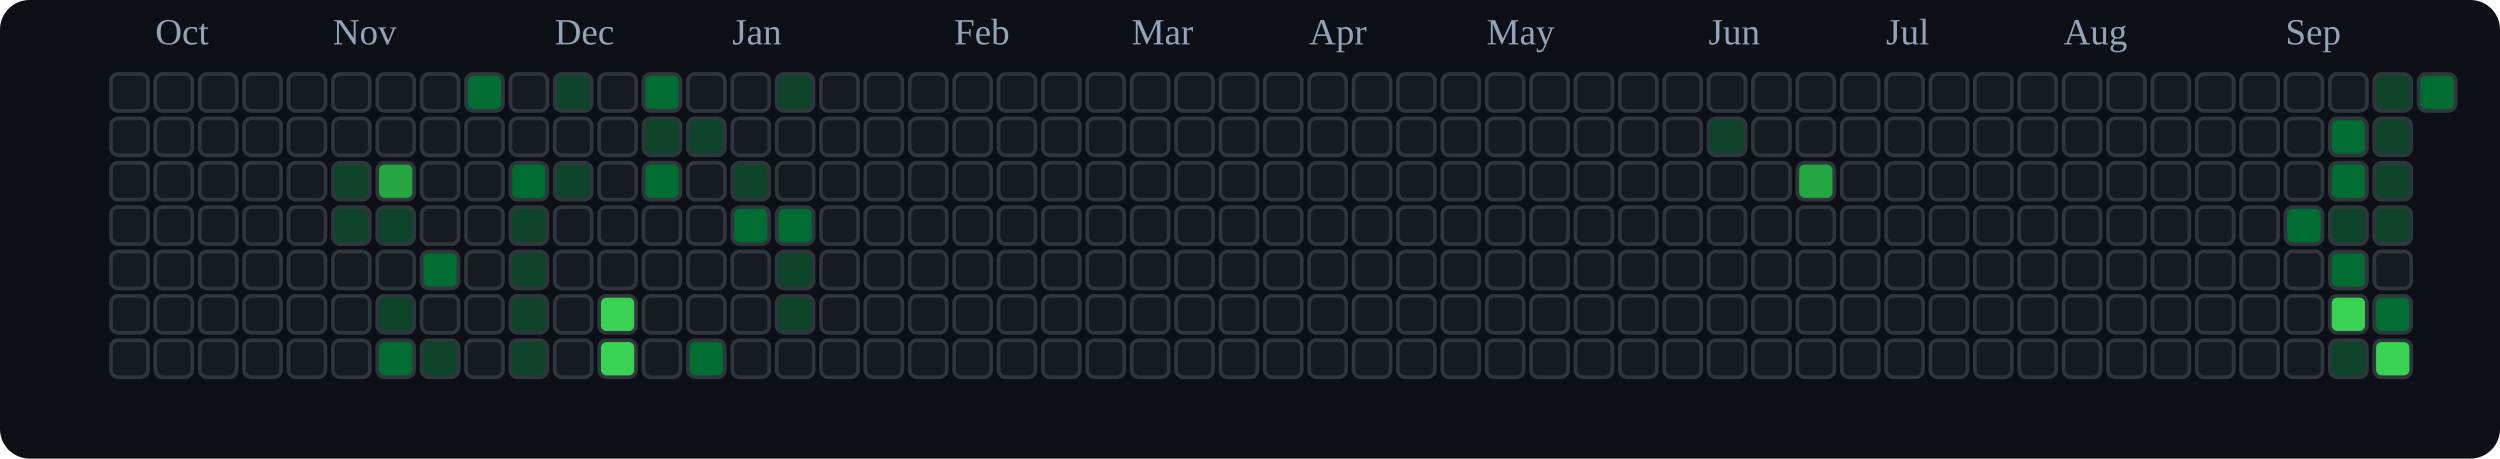
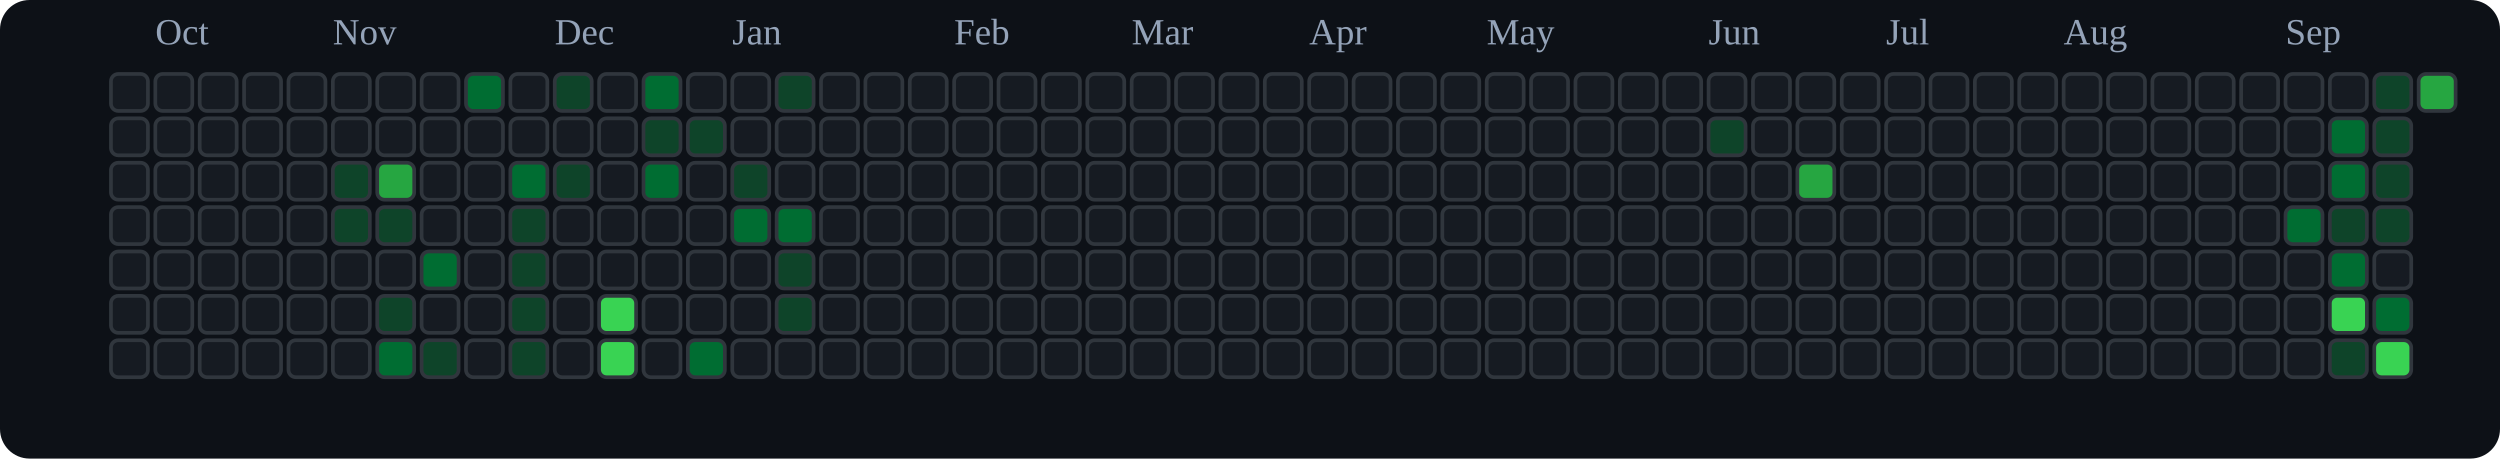
<svg xmlns="http://www.w3.org/2000/svg" viewBox="0 0 676 124" role="img" aria-label="tranhohoangvu Contributions (Dark)">
  <rect x="0" y="0" width="676" height="124" fill="#0d1117" rx="8" ry="8" />
  <text x="42" y="12" font-size="10" fill="#94a3b8">Oct</text>
  <text x="90" y="12" font-size="10" fill="#94a3b8">Nov</text>
  <text x="150" y="12" font-size="10" fill="#94a3b8">Dec</text>
  <text x="198" y="12" font-size="10" fill="#94a3b8">Jan</text>
  <text x="258" y="12" font-size="10" fill="#94a3b8">Feb</text>
  <text x="306" y="12" font-size="10" fill="#94a3b8">Mar</text>
  <text x="354" y="12" font-size="10" fill="#94a3b8">Apr</text>
  <text x="402" y="12" font-size="10" fill="#94a3b8">May</text>
  <text x="462" y="12" font-size="10" fill="#94a3b8">Jun</text>
  <text x="510" y="12" font-size="10" fill="#94a3b8">Jul</text>
  <text x="558" y="12" font-size="10" fill="#94a3b8">Aug</text>
  <text x="618" y="12" font-size="10" fill="#94a3b8">Sep</text>
  <rect x="30" y="20" width="10" height="10" rx="2" ry="2" fill="#161b22" stroke="#30363d" stroke-width="1" />
  <rect x="30" y="32" width="10" height="10" rx="2" ry="2" fill="#161b22" stroke="#30363d" stroke-width="1" />
  <rect x="30" y="44" width="10" height="10" rx="2" ry="2" fill="#161b22" stroke="#30363d" stroke-width="1" />
  <rect x="30" y="56" width="10" height="10" rx="2" ry="2" fill="#161b22" stroke="#30363d" stroke-width="1" />
  <rect x="30" y="68" width="10" height="10" rx="2" ry="2" fill="#161b22" stroke="#30363d" stroke-width="1" />
  <rect x="30" y="80" width="10" height="10" rx="2" ry="2" fill="#161b22" stroke="#30363d" stroke-width="1" />
  <rect x="30" y="92" width="10" height="10" rx="2" ry="2" fill="#161b22" stroke="#30363d" stroke-width="1" />
  <rect x="42" y="20" width="10" height="10" rx="2" ry="2" fill="#161b22" stroke="#30363d" stroke-width="1" />
  <rect x="42" y="32" width="10" height="10" rx="2" ry="2" fill="#161b22" stroke="#30363d" stroke-width="1" />
  <rect x="42" y="44" width="10" height="10" rx="2" ry="2" fill="#161b22" stroke="#30363d" stroke-width="1" />
  <rect x="42" y="56" width="10" height="10" rx="2" ry="2" fill="#161b22" stroke="#30363d" stroke-width="1" />
  <rect x="42" y="68" width="10" height="10" rx="2" ry="2" fill="#161b22" stroke="#30363d" stroke-width="1" />
  <rect x="42" y="80" width="10" height="10" rx="2" ry="2" fill="#161b22" stroke="#30363d" stroke-width="1" />
  <rect x="42" y="92" width="10" height="10" rx="2" ry="2" fill="#161b22" stroke="#30363d" stroke-width="1" />
  <rect x="54" y="20" width="10" height="10" rx="2" ry="2" fill="#161b22" stroke="#30363d" stroke-width="1" />
  <rect x="54" y="32" width="10" height="10" rx="2" ry="2" fill="#161b22" stroke="#30363d" stroke-width="1" />
  <rect x="54" y="44" width="10" height="10" rx="2" ry="2" fill="#161b22" stroke="#30363d" stroke-width="1" />
  <rect x="54" y="56" width="10" height="10" rx="2" ry="2" fill="#161b22" stroke="#30363d" stroke-width="1" />
  <rect x="54" y="68" width="10" height="10" rx="2" ry="2" fill="#161b22" stroke="#30363d" stroke-width="1" />
  <rect x="54" y="80" width="10" height="10" rx="2" ry="2" fill="#161b22" stroke="#30363d" stroke-width="1" />
  <rect x="54" y="92" width="10" height="10" rx="2" ry="2" fill="#161b22" stroke="#30363d" stroke-width="1" />
  <rect x="66" y="20" width="10" height="10" rx="2" ry="2" fill="#161b22" stroke="#30363d" stroke-width="1" />
  <rect x="66" y="32" width="10" height="10" rx="2" ry="2" fill="#161b22" stroke="#30363d" stroke-width="1" />
  <rect x="66" y="44" width="10" height="10" rx="2" ry="2" fill="#161b22" stroke="#30363d" stroke-width="1" />
  <rect x="66" y="56" width="10" height="10" rx="2" ry="2" fill="#161b22" stroke="#30363d" stroke-width="1" />
  <rect x="66" y="68" width="10" height="10" rx="2" ry="2" fill="#161b22" stroke="#30363d" stroke-width="1" />
  <rect x="66" y="80" width="10" height="10" rx="2" ry="2" fill="#161b22" stroke="#30363d" stroke-width="1" />
  <rect x="66" y="92" width="10" height="10" rx="2" ry="2" fill="#161b22" stroke="#30363d" stroke-width="1" />
  <rect x="78" y="20" width="10" height="10" rx="2" ry="2" fill="#161b22" stroke="#30363d" stroke-width="1" />
  <rect x="78" y="32" width="10" height="10" rx="2" ry="2" fill="#161b22" stroke="#30363d" stroke-width="1" />
  <rect x="78" y="44" width="10" height="10" rx="2" ry="2" fill="#161b22" stroke="#30363d" stroke-width="1" />
  <rect x="78" y="56" width="10" height="10" rx="2" ry="2" fill="#161b22" stroke="#30363d" stroke-width="1" />
  <rect x="78" y="68" width="10" height="10" rx="2" ry="2" fill="#161b22" stroke="#30363d" stroke-width="1" />
  <rect x="78" y="80" width="10" height="10" rx="2" ry="2" fill="#161b22" stroke="#30363d" stroke-width="1" />
  <rect x="78" y="92" width="10" height="10" rx="2" ry="2" fill="#161b22" stroke="#30363d" stroke-width="1" />
  <rect x="90" y="20" width="10" height="10" rx="2" ry="2" fill="#161b22" stroke="#30363d" stroke-width="1" />
  <rect x="90" y="32" width="10" height="10" rx="2" ry="2" fill="#161b22" stroke="#30363d" stroke-width="1" />
  <rect x="90" y="44" width="10" height="10" rx="2" ry="2" fill="#0e4429" stroke="#30363d" stroke-width="1" />
  <rect x="90" y="56" width="10" height="10" rx="2" ry="2" fill="#0e4429" stroke="#30363d" stroke-width="1" />
  <rect x="90" y="68" width="10" height="10" rx="2" ry="2" fill="#161b22" stroke="#30363d" stroke-width="1" />
  <rect x="90" y="80" width="10" height="10" rx="2" ry="2" fill="#161b22" stroke="#30363d" stroke-width="1" />
  <rect x="90" y="92" width="10" height="10" rx="2" ry="2" fill="#161b22" stroke="#30363d" stroke-width="1" />
  <rect x="102" y="20" width="10" height="10" rx="2" ry="2" fill="#161b22" stroke="#30363d" stroke-width="1" />
  <rect x="102" y="32" width="10" height="10" rx="2" ry="2" fill="#161b22" stroke="#30363d" stroke-width="1" />
  <rect x="102" y="44" width="10" height="10" rx="2" ry="2" fill="#26a641" stroke="#30363d" stroke-width="1" />
  <rect x="102" y="56" width="10" height="10" rx="2" ry="2" fill="#0e4429" stroke="#30363d" stroke-width="1" />
  <rect x="102" y="68" width="10" height="10" rx="2" ry="2" fill="#161b22" stroke="#30363d" stroke-width="1" />
  <rect x="102" y="80" width="10" height="10" rx="2" ry="2" fill="#0e4429" stroke="#30363d" stroke-width="1" />
  <rect x="102" y="92" width="10" height="10" rx="2" ry="2" fill="#006d32" stroke="#30363d" stroke-width="1" />
  <rect x="114" y="20" width="10" height="10" rx="2" ry="2" fill="#161b22" stroke="#30363d" stroke-width="1" />
  <rect x="114" y="32" width="10" height="10" rx="2" ry="2" fill="#161b22" stroke="#30363d" stroke-width="1" />
  <rect x="114" y="44" width="10" height="10" rx="2" ry="2" fill="#161b22" stroke="#30363d" stroke-width="1" />
  <rect x="114" y="56" width="10" height="10" rx="2" ry="2" fill="#161b22" stroke="#30363d" stroke-width="1" />
  <rect x="114" y="68" width="10" height="10" rx="2" ry="2" fill="#006d32" stroke="#30363d" stroke-width="1" />
  <rect x="114" y="80" width="10" height="10" rx="2" ry="2" fill="#161b22" stroke="#30363d" stroke-width="1" />
  <rect x="114" y="92" width="10" height="10" rx="2" ry="2" fill="#0e4429" stroke="#30363d" stroke-width="1" />
  <rect x="126" y="20" width="10" height="10" rx="2" ry="2" fill="#006d32" stroke="#30363d" stroke-width="1" />
  <rect x="126" y="32" width="10" height="10" rx="2" ry="2" fill="#161b22" stroke="#30363d" stroke-width="1" />
  <rect x="126" y="44" width="10" height="10" rx="2" ry="2" fill="#161b22" stroke="#30363d" stroke-width="1" />
  <rect x="126" y="56" width="10" height="10" rx="2" ry="2" fill="#161b22" stroke="#30363d" stroke-width="1" />
  <rect x="126" y="68" width="10" height="10" rx="2" ry="2" fill="#161b22" stroke="#30363d" stroke-width="1" />
  <rect x="126" y="80" width="10" height="10" rx="2" ry="2" fill="#161b22" stroke="#30363d" stroke-width="1" />
  <rect x="126" y="92" width="10" height="10" rx="2" ry="2" fill="#161b22" stroke="#30363d" stroke-width="1" />
  <rect x="138" y="20" width="10" height="10" rx="2" ry="2" fill="#161b22" stroke="#30363d" stroke-width="1" />
  <rect x="138" y="32" width="10" height="10" rx="2" ry="2" fill="#161b22" stroke="#30363d" stroke-width="1" />
  <rect x="138" y="44" width="10" height="10" rx="2" ry="2" fill="#006d32" stroke="#30363d" stroke-width="1" />
  <rect x="138" y="56" width="10" height="10" rx="2" ry="2" fill="#0e4429" stroke="#30363d" stroke-width="1" />
  <rect x="138" y="68" width="10" height="10" rx="2" ry="2" fill="#0e4429" stroke="#30363d" stroke-width="1" />
  <rect x="138" y="80" width="10" height="10" rx="2" ry="2" fill="#0e4429" stroke="#30363d" stroke-width="1" />
  <rect x="138" y="92" width="10" height="10" rx="2" ry="2" fill="#0e4429" stroke="#30363d" stroke-width="1" />
  <rect x="150" y="20" width="10" height="10" rx="2" ry="2" fill="#0e4429" stroke="#30363d" stroke-width="1" />
  <rect x="150" y="32" width="10" height="10" rx="2" ry="2" fill="#161b22" stroke="#30363d" stroke-width="1" />
  <rect x="150" y="44" width="10" height="10" rx="2" ry="2" fill="#0e4429" stroke="#30363d" stroke-width="1" />
  <rect x="150" y="56" width="10" height="10" rx="2" ry="2" fill="#161b22" stroke="#30363d" stroke-width="1" />
  <rect x="150" y="68" width="10" height="10" rx="2" ry="2" fill="#161b22" stroke="#30363d" stroke-width="1" />
  <rect x="150" y="80" width="10" height="10" rx="2" ry="2" fill="#161b22" stroke="#30363d" stroke-width="1" />
  <rect x="150" y="92" width="10" height="10" rx="2" ry="2" fill="#161b22" stroke="#30363d" stroke-width="1" />
  <rect x="162" y="20" width="10" height="10" rx="2" ry="2" fill="#161b22" stroke="#30363d" stroke-width="1" />
  <rect x="162" y="32" width="10" height="10" rx="2" ry="2" fill="#161b22" stroke="#30363d" stroke-width="1" />
  <rect x="162" y="44" width="10" height="10" rx="2" ry="2" fill="#161b22" stroke="#30363d" stroke-width="1" />
  <rect x="162" y="56" width="10" height="10" rx="2" ry="2" fill="#161b22" stroke="#30363d" stroke-width="1" />
  <rect x="162" y="68" width="10" height="10" rx="2" ry="2" fill="#161b22" stroke="#30363d" stroke-width="1" />
  <rect x="162" y="80" width="10" height="10" rx="2" ry="2" fill="#39d353" stroke="#30363d" stroke-width="1" />
  <rect x="162" y="92" width="10" height="10" rx="2" ry="2" fill="#39d353" stroke="#30363d" stroke-width="1" />
  <rect x="174" y="20" width="10" height="10" rx="2" ry="2" fill="#006d32" stroke="#30363d" stroke-width="1" />
  <rect x="174" y="32" width="10" height="10" rx="2" ry="2" fill="#0e4429" stroke="#30363d" stroke-width="1" />
  <rect x="174" y="44" width="10" height="10" rx="2" ry="2" fill="#006d32" stroke="#30363d" stroke-width="1" />
  <rect x="174" y="56" width="10" height="10" rx="2" ry="2" fill="#161b22" stroke="#30363d" stroke-width="1" />
  <rect x="174" y="68" width="10" height="10" rx="2" ry="2" fill="#161b22" stroke="#30363d" stroke-width="1" />
  <rect x="174" y="80" width="10" height="10" rx="2" ry="2" fill="#161b22" stroke="#30363d" stroke-width="1" />
  <rect x="174" y="92" width="10" height="10" rx="2" ry="2" fill="#161b22" stroke="#30363d" stroke-width="1" />
  <rect x="186" y="20" width="10" height="10" rx="2" ry="2" fill="#161b22" stroke="#30363d" stroke-width="1" />
  <rect x="186" y="32" width="10" height="10" rx="2" ry="2" fill="#0e4429" stroke="#30363d" stroke-width="1" />
  <rect x="186" y="44" width="10" height="10" rx="2" ry="2" fill="#161b22" stroke="#30363d" stroke-width="1" />
  <rect x="186" y="56" width="10" height="10" rx="2" ry="2" fill="#161b22" stroke="#30363d" stroke-width="1" />
  <rect x="186" y="68" width="10" height="10" rx="2" ry="2" fill="#161b22" stroke="#30363d" stroke-width="1" />
  <rect x="186" y="80" width="10" height="10" rx="2" ry="2" fill="#161b22" stroke="#30363d" stroke-width="1" />
  <rect x="186" y="92" width="10" height="10" rx="2" ry="2" fill="#006d32" stroke="#30363d" stroke-width="1" />
  <rect x="198" y="20" width="10" height="10" rx="2" ry="2" fill="#161b22" stroke="#30363d" stroke-width="1" />
  <rect x="198" y="32" width="10" height="10" rx="2" ry="2" fill="#161b22" stroke="#30363d" stroke-width="1" />
  <rect x="198" y="44" width="10" height="10" rx="2" ry="2" fill="#0e4429" stroke="#30363d" stroke-width="1" />
  <rect x="198" y="56" width="10" height="10" rx="2" ry="2" fill="#006d32" stroke="#30363d" stroke-width="1" />
  <rect x="198" y="68" width="10" height="10" rx="2" ry="2" fill="#161b22" stroke="#30363d" stroke-width="1" />
  <rect x="198" y="80" width="10" height="10" rx="2" ry="2" fill="#161b22" stroke="#30363d" stroke-width="1" />
  <rect x="198" y="92" width="10" height="10" rx="2" ry="2" fill="#161b22" stroke="#30363d" stroke-width="1" />
  <rect x="210" y="20" width="10" height="10" rx="2" ry="2" fill="#0e4429" stroke="#30363d" stroke-width="1" />
  <rect x="210" y="32" width="10" height="10" rx="2" ry="2" fill="#161b22" stroke="#30363d" stroke-width="1" />
  <rect x="210" y="44" width="10" height="10" rx="2" ry="2" fill="#161b22" stroke="#30363d" stroke-width="1" />
  <rect x="210" y="56" width="10" height="10" rx="2" ry="2" fill="#006d32" stroke="#30363d" stroke-width="1" />
  <rect x="210" y="68" width="10" height="10" rx="2" ry="2" fill="#0e4429" stroke="#30363d" stroke-width="1" />
  <rect x="210" y="80" width="10" height="10" rx="2" ry="2" fill="#0e4429" stroke="#30363d" stroke-width="1" />
  <rect x="210" y="92" width="10" height="10" rx="2" ry="2" fill="#161b22" stroke="#30363d" stroke-width="1" />
  <rect x="222" y="20" width="10" height="10" rx="2" ry="2" fill="#161b22" stroke="#30363d" stroke-width="1" />
  <rect x="222" y="32" width="10" height="10" rx="2" ry="2" fill="#161b22" stroke="#30363d" stroke-width="1" />
  <rect x="222" y="44" width="10" height="10" rx="2" ry="2" fill="#161b22" stroke="#30363d" stroke-width="1" />
  <rect x="222" y="56" width="10" height="10" rx="2" ry="2" fill="#161b22" stroke="#30363d" stroke-width="1" />
  <rect x="222" y="68" width="10" height="10" rx="2" ry="2" fill="#161b22" stroke="#30363d" stroke-width="1" />
  <rect x="222" y="80" width="10" height="10" rx="2" ry="2" fill="#161b22" stroke="#30363d" stroke-width="1" />
  <rect x="222" y="92" width="10" height="10" rx="2" ry="2" fill="#161b22" stroke="#30363d" stroke-width="1" />
  <rect x="234" y="20" width="10" height="10" rx="2" ry="2" fill="#161b22" stroke="#30363d" stroke-width="1" />
  <rect x="234" y="32" width="10" height="10" rx="2" ry="2" fill="#161b22" stroke="#30363d" stroke-width="1" />
  <rect x="234" y="44" width="10" height="10" rx="2" ry="2" fill="#161b22" stroke="#30363d" stroke-width="1" />
  <rect x="234" y="56" width="10" height="10" rx="2" ry="2" fill="#161b22" stroke="#30363d" stroke-width="1" />
  <rect x="234" y="68" width="10" height="10" rx="2" ry="2" fill="#161b22" stroke="#30363d" stroke-width="1" />
  <rect x="234" y="80" width="10" height="10" rx="2" ry="2" fill="#161b22" stroke="#30363d" stroke-width="1" />
  <rect x="234" y="92" width="10" height="10" rx="2" ry="2" fill="#161b22" stroke="#30363d" stroke-width="1" />
  <rect x="246" y="20" width="10" height="10" rx="2" ry="2" fill="#161b22" stroke="#30363d" stroke-width="1" />
  <rect x="246" y="32" width="10" height="10" rx="2" ry="2" fill="#161b22" stroke="#30363d" stroke-width="1" />
  <rect x="246" y="44" width="10" height="10" rx="2" ry="2" fill="#161b22" stroke="#30363d" stroke-width="1" />
  <rect x="246" y="56" width="10" height="10" rx="2" ry="2" fill="#161b22" stroke="#30363d" stroke-width="1" />
  <rect x="246" y="68" width="10" height="10" rx="2" ry="2" fill="#161b22" stroke="#30363d" stroke-width="1" />
  <rect x="246" y="80" width="10" height="10" rx="2" ry="2" fill="#161b22" stroke="#30363d" stroke-width="1" />
  <rect x="246" y="92" width="10" height="10" rx="2" ry="2" fill="#161b22" stroke="#30363d" stroke-width="1" />
  <rect x="258" y="20" width="10" height="10" rx="2" ry="2" fill="#161b22" stroke="#30363d" stroke-width="1" />
  <rect x="258" y="32" width="10" height="10" rx="2" ry="2" fill="#161b22" stroke="#30363d" stroke-width="1" />
  <rect x="258" y="44" width="10" height="10" rx="2" ry="2" fill="#161b22" stroke="#30363d" stroke-width="1" />
  <rect x="258" y="56" width="10" height="10" rx="2" ry="2" fill="#161b22" stroke="#30363d" stroke-width="1" />
  <rect x="258" y="68" width="10" height="10" rx="2" ry="2" fill="#161b22" stroke="#30363d" stroke-width="1" />
  <rect x="258" y="80" width="10" height="10" rx="2" ry="2" fill="#161b22" stroke="#30363d" stroke-width="1" />
  <rect x="258" y="92" width="10" height="10" rx="2" ry="2" fill="#161b22" stroke="#30363d" stroke-width="1" />
  <rect x="270" y="20" width="10" height="10" rx="2" ry="2" fill="#161b22" stroke="#30363d" stroke-width="1" />
  <rect x="270" y="32" width="10" height="10" rx="2" ry="2" fill="#161b22" stroke="#30363d" stroke-width="1" />
  <rect x="270" y="44" width="10" height="10" rx="2" ry="2" fill="#161b22" stroke="#30363d" stroke-width="1" />
  <rect x="270" y="56" width="10" height="10" rx="2" ry="2" fill="#161b22" stroke="#30363d" stroke-width="1" />
  <rect x="270" y="68" width="10" height="10" rx="2" ry="2" fill="#161b22" stroke="#30363d" stroke-width="1" />
  <rect x="270" y="80" width="10" height="10" rx="2" ry="2" fill="#161b22" stroke="#30363d" stroke-width="1" />
  <rect x="270" y="92" width="10" height="10" rx="2" ry="2" fill="#161b22" stroke="#30363d" stroke-width="1" />
  <rect x="282" y="20" width="10" height="10" rx="2" ry="2" fill="#161b22" stroke="#30363d" stroke-width="1" />
  <rect x="282" y="32" width="10" height="10" rx="2" ry="2" fill="#161b22" stroke="#30363d" stroke-width="1" />
  <rect x="282" y="44" width="10" height="10" rx="2" ry="2" fill="#161b22" stroke="#30363d" stroke-width="1" />
  <rect x="282" y="56" width="10" height="10" rx="2" ry="2" fill="#161b22" stroke="#30363d" stroke-width="1" />
  <rect x="282" y="68" width="10" height="10" rx="2" ry="2" fill="#161b22" stroke="#30363d" stroke-width="1" />
  <rect x="282" y="80" width="10" height="10" rx="2" ry="2" fill="#161b22" stroke="#30363d" stroke-width="1" />
  <rect x="282" y="92" width="10" height="10" rx="2" ry="2" fill="#161b22" stroke="#30363d" stroke-width="1" />
  <rect x="294" y="20" width="10" height="10" rx="2" ry="2" fill="#161b22" stroke="#30363d" stroke-width="1" />
  <rect x="294" y="32" width="10" height="10" rx="2" ry="2" fill="#161b22" stroke="#30363d" stroke-width="1" />
  <rect x="294" y="44" width="10" height="10" rx="2" ry="2" fill="#161b22" stroke="#30363d" stroke-width="1" />
  <rect x="294" y="56" width="10" height="10" rx="2" ry="2" fill="#161b22" stroke="#30363d" stroke-width="1" />
  <rect x="294" y="68" width="10" height="10" rx="2" ry="2" fill="#161b22" stroke="#30363d" stroke-width="1" />
  <rect x="294" y="80" width="10" height="10" rx="2" ry="2" fill="#161b22" stroke="#30363d" stroke-width="1" />
  <rect x="294" y="92" width="10" height="10" rx="2" ry="2" fill="#161b22" stroke="#30363d" stroke-width="1" />
  <rect x="306" y="20" width="10" height="10" rx="2" ry="2" fill="#161b22" stroke="#30363d" stroke-width="1" />
  <rect x="306" y="32" width="10" height="10" rx="2" ry="2" fill="#161b22" stroke="#30363d" stroke-width="1" />
  <rect x="306" y="44" width="10" height="10" rx="2" ry="2" fill="#161b22" stroke="#30363d" stroke-width="1" />
  <rect x="306" y="56" width="10" height="10" rx="2" ry="2" fill="#161b22" stroke="#30363d" stroke-width="1" />
  <rect x="306" y="68" width="10" height="10" rx="2" ry="2" fill="#161b22" stroke="#30363d" stroke-width="1" />
  <rect x="306" y="80" width="10" height="10" rx="2" ry="2" fill="#161b22" stroke="#30363d" stroke-width="1" />
  <rect x="306" y="92" width="10" height="10" rx="2" ry="2" fill="#161b22" stroke="#30363d" stroke-width="1" />
  <rect x="318" y="20" width="10" height="10" rx="2" ry="2" fill="#161b22" stroke="#30363d" stroke-width="1" />
  <rect x="318" y="32" width="10" height="10" rx="2" ry="2" fill="#161b22" stroke="#30363d" stroke-width="1" />
  <rect x="318" y="44" width="10" height="10" rx="2" ry="2" fill="#161b22" stroke="#30363d" stroke-width="1" />
  <rect x="318" y="56" width="10" height="10" rx="2" ry="2" fill="#161b22" stroke="#30363d" stroke-width="1" />
  <rect x="318" y="68" width="10" height="10" rx="2" ry="2" fill="#161b22" stroke="#30363d" stroke-width="1" />
  <rect x="318" y="80" width="10" height="10" rx="2" ry="2" fill="#161b22" stroke="#30363d" stroke-width="1" />
  <rect x="318" y="92" width="10" height="10" rx="2" ry="2" fill="#161b22" stroke="#30363d" stroke-width="1" />
  <rect x="330" y="20" width="10" height="10" rx="2" ry="2" fill="#161b22" stroke="#30363d" stroke-width="1" />
  <rect x="330" y="32" width="10" height="10" rx="2" ry="2" fill="#161b22" stroke="#30363d" stroke-width="1" />
  <rect x="330" y="44" width="10" height="10" rx="2" ry="2" fill="#161b22" stroke="#30363d" stroke-width="1" />
  <rect x="330" y="56" width="10" height="10" rx="2" ry="2" fill="#161b22" stroke="#30363d" stroke-width="1" />
  <rect x="330" y="68" width="10" height="10" rx="2" ry="2" fill="#161b22" stroke="#30363d" stroke-width="1" />
  <rect x="330" y="80" width="10" height="10" rx="2" ry="2" fill="#161b22" stroke="#30363d" stroke-width="1" />
  <rect x="330" y="92" width="10" height="10" rx="2" ry="2" fill="#161b22" stroke="#30363d" stroke-width="1" />
  <rect x="342" y="20" width="10" height="10" rx="2" ry="2" fill="#161b22" stroke="#30363d" stroke-width="1" />
  <rect x="342" y="32" width="10" height="10" rx="2" ry="2" fill="#161b22" stroke="#30363d" stroke-width="1" />
  <rect x="342" y="44" width="10" height="10" rx="2" ry="2" fill="#161b22" stroke="#30363d" stroke-width="1" />
  <rect x="342" y="56" width="10" height="10" rx="2" ry="2" fill="#161b22" stroke="#30363d" stroke-width="1" />
  <rect x="342" y="68" width="10" height="10" rx="2" ry="2" fill="#161b22" stroke="#30363d" stroke-width="1" />
  <rect x="342" y="80" width="10" height="10" rx="2" ry="2" fill="#161b22" stroke="#30363d" stroke-width="1" />
  <rect x="342" y="92" width="10" height="10" rx="2" ry="2" fill="#161b22" stroke="#30363d" stroke-width="1" />
  <rect x="354" y="20" width="10" height="10" rx="2" ry="2" fill="#161b22" stroke="#30363d" stroke-width="1" />
  <rect x="354" y="32" width="10" height="10" rx="2" ry="2" fill="#161b22" stroke="#30363d" stroke-width="1" />
  <rect x="354" y="44" width="10" height="10" rx="2" ry="2" fill="#161b22" stroke="#30363d" stroke-width="1" />
  <rect x="354" y="56" width="10" height="10" rx="2" ry="2" fill="#161b22" stroke="#30363d" stroke-width="1" />
  <rect x="354" y="68" width="10" height="10" rx="2" ry="2" fill="#161b22" stroke="#30363d" stroke-width="1" />
  <rect x="354" y="80" width="10" height="10" rx="2" ry="2" fill="#161b22" stroke="#30363d" stroke-width="1" />
  <rect x="354" y="92" width="10" height="10" rx="2" ry="2" fill="#161b22" stroke="#30363d" stroke-width="1" />
  <rect x="366" y="20" width="10" height="10" rx="2" ry="2" fill="#161b22" stroke="#30363d" stroke-width="1" />
  <rect x="366" y="32" width="10" height="10" rx="2" ry="2" fill="#161b22" stroke="#30363d" stroke-width="1" />
  <rect x="366" y="44" width="10" height="10" rx="2" ry="2" fill="#161b22" stroke="#30363d" stroke-width="1" />
  <rect x="366" y="56" width="10" height="10" rx="2" ry="2" fill="#161b22" stroke="#30363d" stroke-width="1" />
  <rect x="366" y="68" width="10" height="10" rx="2" ry="2" fill="#161b22" stroke="#30363d" stroke-width="1" />
  <rect x="366" y="80" width="10" height="10" rx="2" ry="2" fill="#161b22" stroke="#30363d" stroke-width="1" />
  <rect x="366" y="92" width="10" height="10" rx="2" ry="2" fill="#161b22" stroke="#30363d" stroke-width="1" />
  <rect x="378" y="20" width="10" height="10" rx="2" ry="2" fill="#161b22" stroke="#30363d" stroke-width="1" />
  <rect x="378" y="32" width="10" height="10" rx="2" ry="2" fill="#161b22" stroke="#30363d" stroke-width="1" />
  <rect x="378" y="44" width="10" height="10" rx="2" ry="2" fill="#161b22" stroke="#30363d" stroke-width="1" />
  <rect x="378" y="56" width="10" height="10" rx="2" ry="2" fill="#161b22" stroke="#30363d" stroke-width="1" />
  <rect x="378" y="68" width="10" height="10" rx="2" ry="2" fill="#161b22" stroke="#30363d" stroke-width="1" />
  <rect x="378" y="80" width="10" height="10" rx="2" ry="2" fill="#161b22" stroke="#30363d" stroke-width="1" />
  <rect x="378" y="92" width="10" height="10" rx="2" ry="2" fill="#161b22" stroke="#30363d" stroke-width="1" />
  <rect x="390" y="20" width="10" height="10" rx="2" ry="2" fill="#161b22" stroke="#30363d" stroke-width="1" />
  <rect x="390" y="32" width="10" height="10" rx="2" ry="2" fill="#161b22" stroke="#30363d" stroke-width="1" />
  <rect x="390" y="44" width="10" height="10" rx="2" ry="2" fill="#161b22" stroke="#30363d" stroke-width="1" />
  <rect x="390" y="56" width="10" height="10" rx="2" ry="2" fill="#161b22" stroke="#30363d" stroke-width="1" />
  <rect x="390" y="68" width="10" height="10" rx="2" ry="2" fill="#161b22" stroke="#30363d" stroke-width="1" />
  <rect x="390" y="80" width="10" height="10" rx="2" ry="2" fill="#161b22" stroke="#30363d" stroke-width="1" />
  <rect x="390" y="92" width="10" height="10" rx="2" ry="2" fill="#161b22" stroke="#30363d" stroke-width="1" />
  <rect x="402" y="20" width="10" height="10" rx="2" ry="2" fill="#161b22" stroke="#30363d" stroke-width="1" />
  <rect x="402" y="32" width="10" height="10" rx="2" ry="2" fill="#161b22" stroke="#30363d" stroke-width="1" />
  <rect x="402" y="44" width="10" height="10" rx="2" ry="2" fill="#161b22" stroke="#30363d" stroke-width="1" />
  <rect x="402" y="56" width="10" height="10" rx="2" ry="2" fill="#161b22" stroke="#30363d" stroke-width="1" />
  <rect x="402" y="68" width="10" height="10" rx="2" ry="2" fill="#161b22" stroke="#30363d" stroke-width="1" />
  <rect x="402" y="80" width="10" height="10" rx="2" ry="2" fill="#161b22" stroke="#30363d" stroke-width="1" />
  <rect x="402" y="92" width="10" height="10" rx="2" ry="2" fill="#161b22" stroke="#30363d" stroke-width="1" />
  <rect x="414" y="20" width="10" height="10" rx="2" ry="2" fill="#161b22" stroke="#30363d" stroke-width="1" />
  <rect x="414" y="32" width="10" height="10" rx="2" ry="2" fill="#161b22" stroke="#30363d" stroke-width="1" />
  <rect x="414" y="44" width="10" height="10" rx="2" ry="2" fill="#161b22" stroke="#30363d" stroke-width="1" />
  <rect x="414" y="56" width="10" height="10" rx="2" ry="2" fill="#161b22" stroke="#30363d" stroke-width="1" />
  <rect x="414" y="68" width="10" height="10" rx="2" ry="2" fill="#161b22" stroke="#30363d" stroke-width="1" />
  <rect x="414" y="80" width="10" height="10" rx="2" ry="2" fill="#161b22" stroke="#30363d" stroke-width="1" />
  <rect x="414" y="92" width="10" height="10" rx="2" ry="2" fill="#161b22" stroke="#30363d" stroke-width="1" />
  <rect x="426" y="20" width="10" height="10" rx="2" ry="2" fill="#161b22" stroke="#30363d" stroke-width="1" />
  <rect x="426" y="32" width="10" height="10" rx="2" ry="2" fill="#161b22" stroke="#30363d" stroke-width="1" />
  <rect x="426" y="44" width="10" height="10" rx="2" ry="2" fill="#161b22" stroke="#30363d" stroke-width="1" />
  <rect x="426" y="56" width="10" height="10" rx="2" ry="2" fill="#161b22" stroke="#30363d" stroke-width="1" />
  <rect x="426" y="68" width="10" height="10" rx="2" ry="2" fill="#161b22" stroke="#30363d" stroke-width="1" />
  <rect x="426" y="80" width="10" height="10" rx="2" ry="2" fill="#161b22" stroke="#30363d" stroke-width="1" />
  <rect x="426" y="92" width="10" height="10" rx="2" ry="2" fill="#161b22" stroke="#30363d" stroke-width="1" />
  <rect x="438" y="20" width="10" height="10" rx="2" ry="2" fill="#161b22" stroke="#30363d" stroke-width="1" />
  <rect x="438" y="32" width="10" height="10" rx="2" ry="2" fill="#161b22" stroke="#30363d" stroke-width="1" />
  <rect x="438" y="44" width="10" height="10" rx="2" ry="2" fill="#161b22" stroke="#30363d" stroke-width="1" />
  <rect x="438" y="56" width="10" height="10" rx="2" ry="2" fill="#161b22" stroke="#30363d" stroke-width="1" />
  <rect x="438" y="68" width="10" height="10" rx="2" ry="2" fill="#161b22" stroke="#30363d" stroke-width="1" />
  <rect x="438" y="80" width="10" height="10" rx="2" ry="2" fill="#161b22" stroke="#30363d" stroke-width="1" />
  <rect x="438" y="92" width="10" height="10" rx="2" ry="2" fill="#161b22" stroke="#30363d" stroke-width="1" />
  <rect x="450" y="20" width="10" height="10" rx="2" ry="2" fill="#161b22" stroke="#30363d" stroke-width="1" />
  <rect x="450" y="32" width="10" height="10" rx="2" ry="2" fill="#161b22" stroke="#30363d" stroke-width="1" />
  <rect x="450" y="44" width="10" height="10" rx="2" ry="2" fill="#161b22" stroke="#30363d" stroke-width="1" />
  <rect x="450" y="56" width="10" height="10" rx="2" ry="2" fill="#161b22" stroke="#30363d" stroke-width="1" />
  <rect x="450" y="68" width="10" height="10" rx="2" ry="2" fill="#161b22" stroke="#30363d" stroke-width="1" />
  <rect x="450" y="80" width="10" height="10" rx="2" ry="2" fill="#161b22" stroke="#30363d" stroke-width="1" />
  <rect x="450" y="92" width="10" height="10" rx="2" ry="2" fill="#161b22" stroke="#30363d" stroke-width="1" />
  <rect x="462" y="20" width="10" height="10" rx="2" ry="2" fill="#161b22" stroke="#30363d" stroke-width="1" />
  <rect x="462" y="32" width="10" height="10" rx="2" ry="2" fill="#0e4429" stroke="#30363d" stroke-width="1" />
  <rect x="462" y="44" width="10" height="10" rx="2" ry="2" fill="#161b22" stroke="#30363d" stroke-width="1" />
  <rect x="462" y="56" width="10" height="10" rx="2" ry="2" fill="#161b22" stroke="#30363d" stroke-width="1" />
  <rect x="462" y="68" width="10" height="10" rx="2" ry="2" fill="#161b22" stroke="#30363d" stroke-width="1" />
  <rect x="462" y="80" width="10" height="10" rx="2" ry="2" fill="#161b22" stroke="#30363d" stroke-width="1" />
  <rect x="462" y="92" width="10" height="10" rx="2" ry="2" fill="#161b22" stroke="#30363d" stroke-width="1" />
  <rect x="474" y="20" width="10" height="10" rx="2" ry="2" fill="#161b22" stroke="#30363d" stroke-width="1" />
  <rect x="474" y="32" width="10" height="10" rx="2" ry="2" fill="#161b22" stroke="#30363d" stroke-width="1" />
  <rect x="474" y="44" width="10" height="10" rx="2" ry="2" fill="#161b22" stroke="#30363d" stroke-width="1" />
  <rect x="474" y="56" width="10" height="10" rx="2" ry="2" fill="#161b22" stroke="#30363d" stroke-width="1" />
  <rect x="474" y="68" width="10" height="10" rx="2" ry="2" fill="#161b22" stroke="#30363d" stroke-width="1" />
  <rect x="474" y="80" width="10" height="10" rx="2" ry="2" fill="#161b22" stroke="#30363d" stroke-width="1" />
  <rect x="474" y="92" width="10" height="10" rx="2" ry="2" fill="#161b22" stroke="#30363d" stroke-width="1" />
  <rect x="486" y="20" width="10" height="10" rx="2" ry="2" fill="#161b22" stroke="#30363d" stroke-width="1" />
  <rect x="486" y="32" width="10" height="10" rx="2" ry="2" fill="#161b22" stroke="#30363d" stroke-width="1" />
  <rect x="486" y="44" width="10" height="10" rx="2" ry="2" fill="#26a641" stroke="#30363d" stroke-width="1" />
  <rect x="486" y="56" width="10" height="10" rx="2" ry="2" fill="#161b22" stroke="#30363d" stroke-width="1" />
  <rect x="486" y="68" width="10" height="10" rx="2" ry="2" fill="#161b22" stroke="#30363d" stroke-width="1" />
  <rect x="486" y="80" width="10" height="10" rx="2" ry="2" fill="#161b22" stroke="#30363d" stroke-width="1" />
  <rect x="486" y="92" width="10" height="10" rx="2" ry="2" fill="#161b22" stroke="#30363d" stroke-width="1" />
  <rect x="498" y="20" width="10" height="10" rx="2" ry="2" fill="#161b22" stroke="#30363d" stroke-width="1" />
  <rect x="498" y="32" width="10" height="10" rx="2" ry="2" fill="#161b22" stroke="#30363d" stroke-width="1" />
  <rect x="498" y="44" width="10" height="10" rx="2" ry="2" fill="#161b22" stroke="#30363d" stroke-width="1" />
  <rect x="498" y="56" width="10" height="10" rx="2" ry="2" fill="#161b22" stroke="#30363d" stroke-width="1" />
  <rect x="498" y="68" width="10" height="10" rx="2" ry="2" fill="#161b22" stroke="#30363d" stroke-width="1" />
  <rect x="498" y="80" width="10" height="10" rx="2" ry="2" fill="#161b22" stroke="#30363d" stroke-width="1" />
  <rect x="498" y="92" width="10" height="10" rx="2" ry="2" fill="#161b22" stroke="#30363d" stroke-width="1" />
  <rect x="510" y="20" width="10" height="10" rx="2" ry="2" fill="#161b22" stroke="#30363d" stroke-width="1" />
  <rect x="510" y="32" width="10" height="10" rx="2" ry="2" fill="#161b22" stroke="#30363d" stroke-width="1" />
  <rect x="510" y="44" width="10" height="10" rx="2" ry="2" fill="#161b22" stroke="#30363d" stroke-width="1" />
  <rect x="510" y="56" width="10" height="10" rx="2" ry="2" fill="#161b22" stroke="#30363d" stroke-width="1" />
  <rect x="510" y="68" width="10" height="10" rx="2" ry="2" fill="#161b22" stroke="#30363d" stroke-width="1" />
  <rect x="510" y="80" width="10" height="10" rx="2" ry="2" fill="#161b22" stroke="#30363d" stroke-width="1" />
  <rect x="510" y="92" width="10" height="10" rx="2" ry="2" fill="#161b22" stroke="#30363d" stroke-width="1" />
  <rect x="522" y="20" width="10" height="10" rx="2" ry="2" fill="#161b22" stroke="#30363d" stroke-width="1" />
  <rect x="522" y="32" width="10" height="10" rx="2" ry="2" fill="#161b22" stroke="#30363d" stroke-width="1" />
  <rect x="522" y="44" width="10" height="10" rx="2" ry="2" fill="#161b22" stroke="#30363d" stroke-width="1" />
  <rect x="522" y="56" width="10" height="10" rx="2" ry="2" fill="#161b22" stroke="#30363d" stroke-width="1" />
  <rect x="522" y="68" width="10" height="10" rx="2" ry="2" fill="#161b22" stroke="#30363d" stroke-width="1" />
  <rect x="522" y="80" width="10" height="10" rx="2" ry="2" fill="#161b22" stroke="#30363d" stroke-width="1" />
  <rect x="522" y="92" width="10" height="10" rx="2" ry="2" fill="#161b22" stroke="#30363d" stroke-width="1" />
  <rect x="534" y="20" width="10" height="10" rx="2" ry="2" fill="#161b22" stroke="#30363d" stroke-width="1" />
  <rect x="534" y="32" width="10" height="10" rx="2" ry="2" fill="#161b22" stroke="#30363d" stroke-width="1" />
  <rect x="534" y="44" width="10" height="10" rx="2" ry="2" fill="#161b22" stroke="#30363d" stroke-width="1" />
  <rect x="534" y="56" width="10" height="10" rx="2" ry="2" fill="#161b22" stroke="#30363d" stroke-width="1" />
  <rect x="534" y="68" width="10" height="10" rx="2" ry="2" fill="#161b22" stroke="#30363d" stroke-width="1" />
  <rect x="534" y="80" width="10" height="10" rx="2" ry="2" fill="#161b22" stroke="#30363d" stroke-width="1" />
  <rect x="534" y="92" width="10" height="10" rx="2" ry="2" fill="#161b22" stroke="#30363d" stroke-width="1" />
  <rect x="546" y="20" width="10" height="10" rx="2" ry="2" fill="#161b22" stroke="#30363d" stroke-width="1" />
  <rect x="546" y="32" width="10" height="10" rx="2" ry="2" fill="#161b22" stroke="#30363d" stroke-width="1" />
  <rect x="546" y="44" width="10" height="10" rx="2" ry="2" fill="#161b22" stroke="#30363d" stroke-width="1" />
  <rect x="546" y="56" width="10" height="10" rx="2" ry="2" fill="#161b22" stroke="#30363d" stroke-width="1" />
  <rect x="546" y="68" width="10" height="10" rx="2" ry="2" fill="#161b22" stroke="#30363d" stroke-width="1" />
  <rect x="546" y="80" width="10" height="10" rx="2" ry="2" fill="#161b22" stroke="#30363d" stroke-width="1" />
  <rect x="546" y="92" width="10" height="10" rx="2" ry="2" fill="#161b22" stroke="#30363d" stroke-width="1" />
  <rect x="558" y="20" width="10" height="10" rx="2" ry="2" fill="#161b22" stroke="#30363d" stroke-width="1" />
  <rect x="558" y="32" width="10" height="10" rx="2" ry="2" fill="#161b22" stroke="#30363d" stroke-width="1" />
  <rect x="558" y="44" width="10" height="10" rx="2" ry="2" fill="#161b22" stroke="#30363d" stroke-width="1" />
  <rect x="558" y="56" width="10" height="10" rx="2" ry="2" fill="#161b22" stroke="#30363d" stroke-width="1" />
  <rect x="558" y="68" width="10" height="10" rx="2" ry="2" fill="#161b22" stroke="#30363d" stroke-width="1" />
  <rect x="558" y="80" width="10" height="10" rx="2" ry="2" fill="#161b22" stroke="#30363d" stroke-width="1" />
  <rect x="558" y="92" width="10" height="10" rx="2" ry="2" fill="#161b22" stroke="#30363d" stroke-width="1" />
  <rect x="570" y="20" width="10" height="10" rx="2" ry="2" fill="#161b22" stroke="#30363d" stroke-width="1" />
  <rect x="570" y="32" width="10" height="10" rx="2" ry="2" fill="#161b22" stroke="#30363d" stroke-width="1" />
  <rect x="570" y="44" width="10" height="10" rx="2" ry="2" fill="#161b22" stroke="#30363d" stroke-width="1" />
  <rect x="570" y="56" width="10" height="10" rx="2" ry="2" fill="#161b22" stroke="#30363d" stroke-width="1" />
  <rect x="570" y="68" width="10" height="10" rx="2" ry="2" fill="#161b22" stroke="#30363d" stroke-width="1" />
  <rect x="570" y="80" width="10" height="10" rx="2" ry="2" fill="#161b22" stroke="#30363d" stroke-width="1" />
  <rect x="570" y="92" width="10" height="10" rx="2" ry="2" fill="#161b22" stroke="#30363d" stroke-width="1" />
  <rect x="582" y="20" width="10" height="10" rx="2" ry="2" fill="#161b22" stroke="#30363d" stroke-width="1" />
  <rect x="582" y="32" width="10" height="10" rx="2" ry="2" fill="#161b22" stroke="#30363d" stroke-width="1" />
  <rect x="582" y="44" width="10" height="10" rx="2" ry="2" fill="#161b22" stroke="#30363d" stroke-width="1" />
  <rect x="582" y="56" width="10" height="10" rx="2" ry="2" fill="#161b22" stroke="#30363d" stroke-width="1" />
  <rect x="582" y="68" width="10" height="10" rx="2" ry="2" fill="#161b22" stroke="#30363d" stroke-width="1" />
  <rect x="582" y="80" width="10" height="10" rx="2" ry="2" fill="#161b22" stroke="#30363d" stroke-width="1" />
  <rect x="582" y="92" width="10" height="10" rx="2" ry="2" fill="#161b22" stroke="#30363d" stroke-width="1" />
  <rect x="594" y="20" width="10" height="10" rx="2" ry="2" fill="#161b22" stroke="#30363d" stroke-width="1" />
  <rect x="594" y="32" width="10" height="10" rx="2" ry="2" fill="#161b22" stroke="#30363d" stroke-width="1" />
  <rect x="594" y="44" width="10" height="10" rx="2" ry="2" fill="#161b22" stroke="#30363d" stroke-width="1" />
  <rect x="594" y="56" width="10" height="10" rx="2" ry="2" fill="#161b22" stroke="#30363d" stroke-width="1" />
  <rect x="594" y="68" width="10" height="10" rx="2" ry="2" fill="#161b22" stroke="#30363d" stroke-width="1" />
  <rect x="594" y="80" width="10" height="10" rx="2" ry="2" fill="#161b22" stroke="#30363d" stroke-width="1" />
  <rect x="594" y="92" width="10" height="10" rx="2" ry="2" fill="#161b22" stroke="#30363d" stroke-width="1" />
  <rect x="606" y="20" width="10" height="10" rx="2" ry="2" fill="#161b22" stroke="#30363d" stroke-width="1" />
  <rect x="606" y="32" width="10" height="10" rx="2" ry="2" fill="#161b22" stroke="#30363d" stroke-width="1" />
  <rect x="606" y="44" width="10" height="10" rx="2" ry="2" fill="#161b22" stroke="#30363d" stroke-width="1" />
  <rect x="606" y="56" width="10" height="10" rx="2" ry="2" fill="#161b22" stroke="#30363d" stroke-width="1" />
  <rect x="606" y="68" width="10" height="10" rx="2" ry="2" fill="#161b22" stroke="#30363d" stroke-width="1" />
  <rect x="606" y="80" width="10" height="10" rx="2" ry="2" fill="#161b22" stroke="#30363d" stroke-width="1" />
  <rect x="606" y="92" width="10" height="10" rx="2" ry="2" fill="#161b22" stroke="#30363d" stroke-width="1" />
  <rect x="618" y="20" width="10" height="10" rx="2" ry="2" fill="#161b22" stroke="#30363d" stroke-width="1" />
  <rect x="618" y="32" width="10" height="10" rx="2" ry="2" fill="#161b22" stroke="#30363d" stroke-width="1" />
  <rect x="618" y="44" width="10" height="10" rx="2" ry="2" fill="#161b22" stroke="#30363d" stroke-width="1" />
  <rect x="618" y="56" width="10" height="10" rx="2" ry="2" fill="#006d32" stroke="#30363d" stroke-width="1" />
  <rect x="618" y="68" width="10" height="10" rx="2" ry="2" fill="#161b22" stroke="#30363d" stroke-width="1" />
  <rect x="618" y="80" width="10" height="10" rx="2" ry="2" fill="#161b22" stroke="#30363d" stroke-width="1" />
  <rect x="618" y="92" width="10" height="10" rx="2" ry="2" fill="#161b22" stroke="#30363d" stroke-width="1" />
  <rect x="630" y="20" width="10" height="10" rx="2" ry="2" fill="#161b22" stroke="#30363d" stroke-width="1" />
  <rect x="630" y="32" width="10" height="10" rx="2" ry="2" fill="#006d32" stroke="#30363d" stroke-width="1" />
  <rect x="630" y="44" width="10" height="10" rx="2" ry="2" fill="#006d32" stroke="#30363d" stroke-width="1" />
  <rect x="630" y="56" width="10" height="10" rx="2" ry="2" fill="#0e4429" stroke="#30363d" stroke-width="1" />
  <rect x="630" y="68" width="10" height="10" rx="2" ry="2" fill="#006d32" stroke="#30363d" stroke-width="1" />
  <rect x="630" y="80" width="10" height="10" rx="2" ry="2" fill="#39d353" stroke="#30363d" stroke-width="1" />
  <rect x="630" y="92" width="10" height="10" rx="2" ry="2" fill="#0e4429" stroke="#30363d" stroke-width="1" />
  <rect x="642" y="20" width="10" height="10" rx="2" ry="2" fill="#0e4429" stroke="#30363d" stroke-width="1" />
  <rect x="642" y="32" width="10" height="10" rx="2" ry="2" fill="#0e4429" stroke="#30363d" stroke-width="1" />
  <rect x="642" y="44" width="10" height="10" rx="2" ry="2" fill="#0e4429" stroke="#30363d" stroke-width="1" />
  <rect x="642" y="56" width="10" height="10" rx="2" ry="2" fill="#0e4429" stroke="#30363d" stroke-width="1" />
  <rect x="642" y="68" width="10" height="10" rx="2" ry="2" fill="#161b22" stroke="#30363d" stroke-width="1" />
  <rect x="642" y="80" width="10" height="10" rx="2" ry="2" fill="#006d32" stroke="#30363d" stroke-width="1" />
  <rect x="642" y="92" width="10" height="10" rx="2" ry="2" fill="#39d353" stroke="#30363d" stroke-width="1" />
-   <rect x="654" y="20" width="10" height="10" rx="2" ry="2" fill="#006d32" stroke="#30363d" stroke-width="1" />
+   <rect x="654" y="20" width="10" height="10" rx="2" ry="2" fill="#26a641" stroke="#30363d" stroke-width="1" />
</svg>
